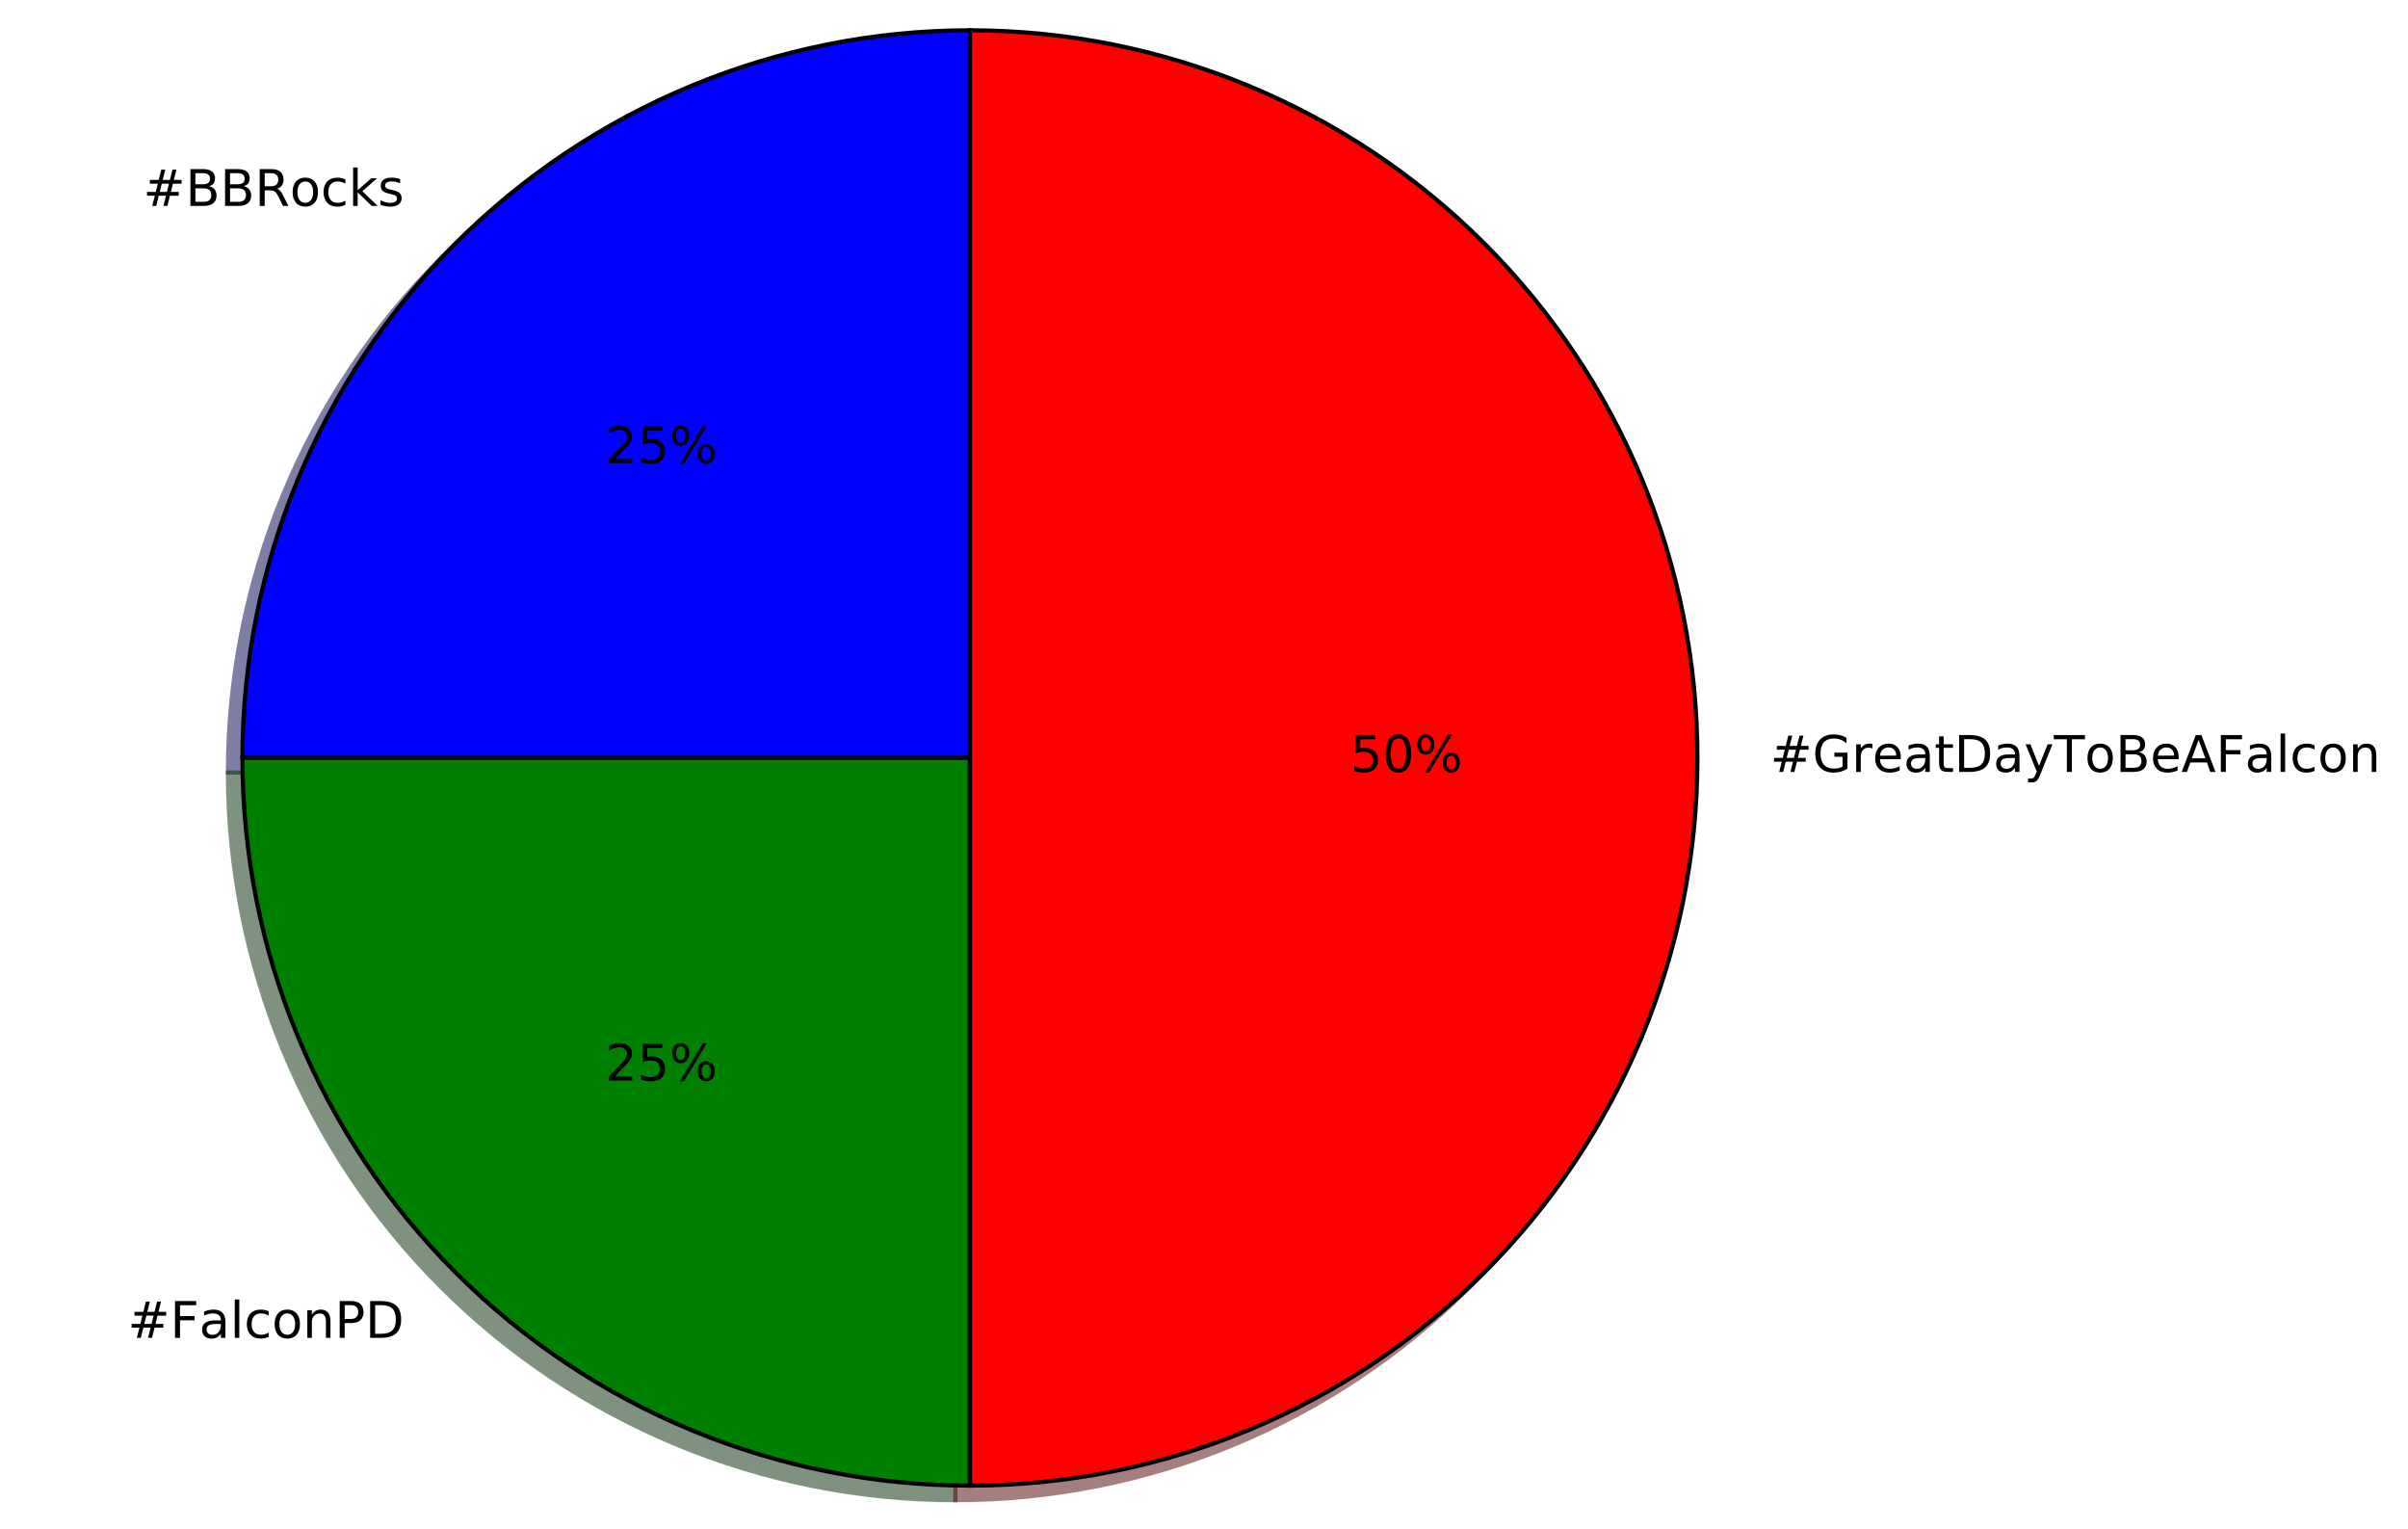
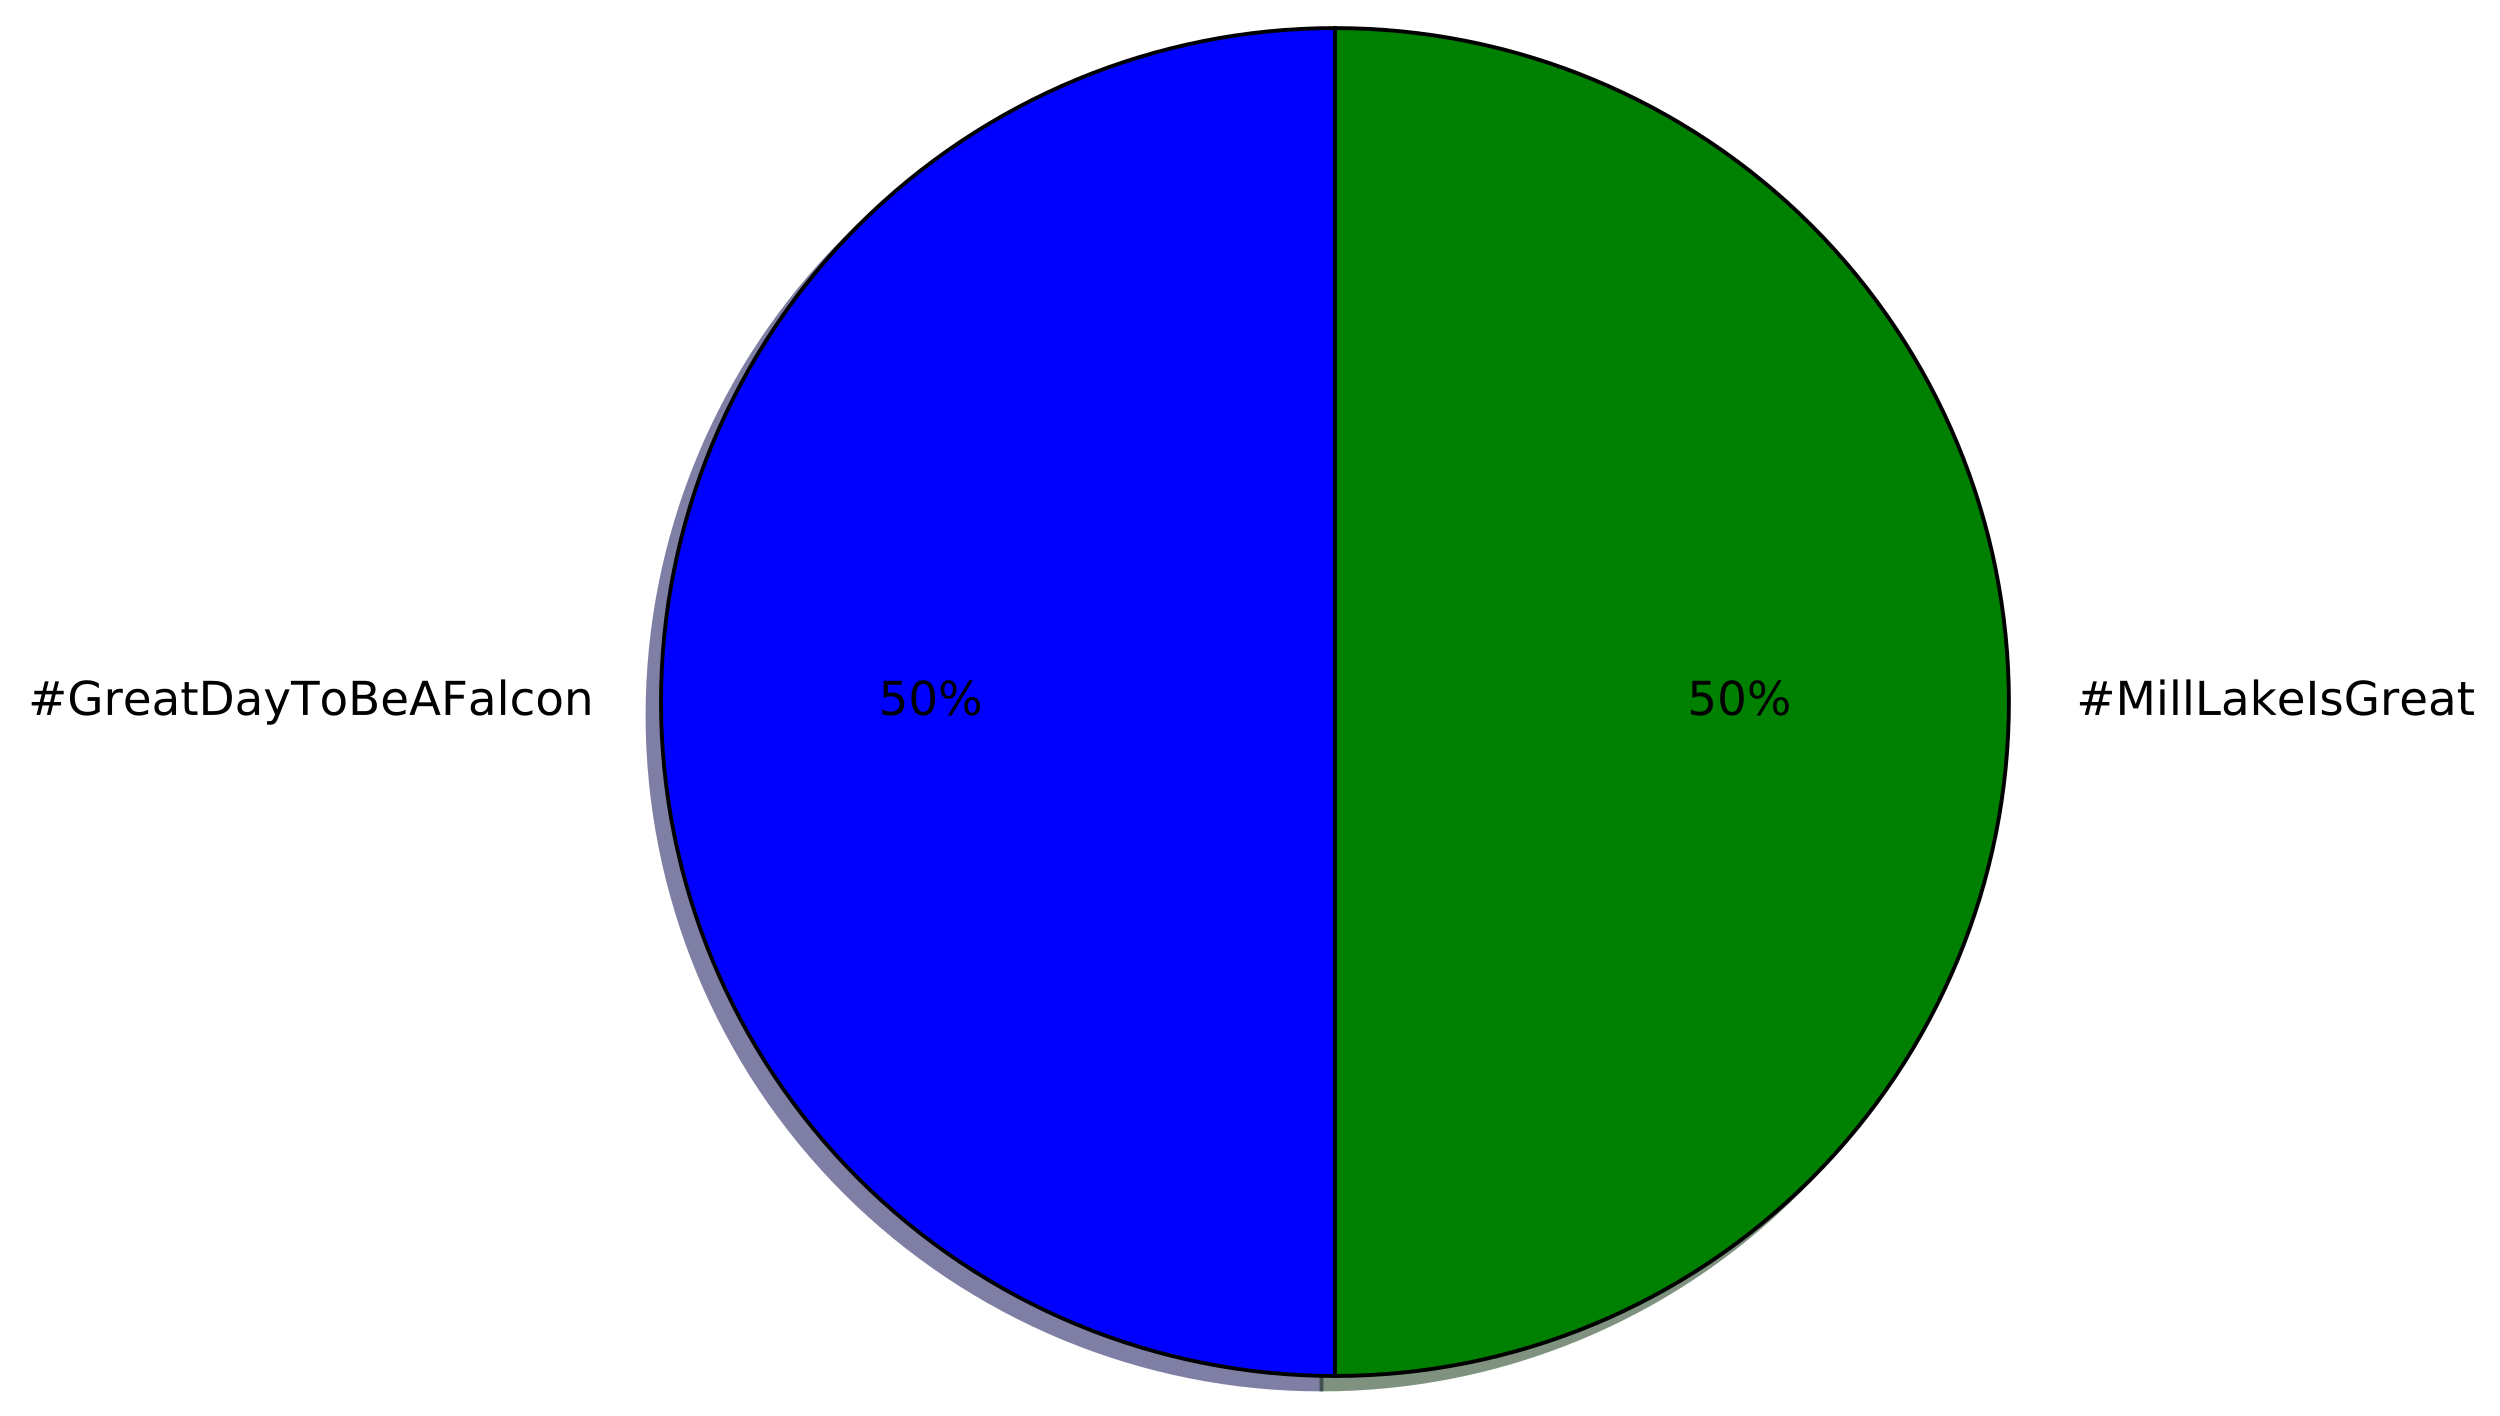
- <svg xmlns="http://www.w3.org/2000/svg" xmlns:xlink="http://www.w3.org/1999/xlink" height="363pt" version="1.1" viewBox="0 0 572 363" width="572pt">
+ <svg xmlns="http://www.w3.org/2000/svg" xmlns:xlink="http://www.w3.org/1999/xlink" height="363pt" version="1.1" viewBox="0 0 641 363" width="641pt">
  <defs>
    <style type="text/css">
*{stroke-linecap:butt;stroke-linejoin:round;stroke-miterlimit:100000;}
  </style>
  </defs>
  <g id="figure_1">
    <g id="patch_1">
-       <path d="M 0 363.456  L 572.685 363.456  L 572.685 0  L 0 0  z " style="fill:#ffffff;" />
+       <path d="M 0 363.456  L 641.803 363.456  L 641.803 0  L 0 0  z " style="fill:#ffffff;" />
    </g>
    <g id="axes_1">
      <g id="patch_2">
-         <path d="M 226.944 10.656  C 181.132 10.656 137.15 28.874 104.756 61.268  C 72.362 93.662 54.144 137.644 54.144 183.456  L 226.944 183.456  L 226.944 10.656  z " style="fill:#00004c;opacity:0.5;stroke:#00004c;stroke-linejoin:miter;" />
+         <path d="M 338.829 10.656  C 293.017 10.656 249.035 28.874 216.641 61.268  C 184.247 93.662 166.029 137.644 166.029 183.456  C 166.029 229.268 184.247 273.25 216.641 305.644  C 249.035 338.038 293.017 356.256 338.829 356.256  L 338.829 183.456  L 338.829 10.656  z " style="fill:#00004c;opacity:0.5;stroke:#00004c;stroke-linejoin:miter;" />
      </g>
      <g id="patch_3">
-         <path d="M 54.144 183.456  C 54.144 229.268 72.362 273.25 104.756 305.644  C 137.15 338.038 181.132 356.256 226.944 356.256  L 226.944 183.456  L 54.144 183.456  z " style="fill:#002600;opacity:0.5;stroke:#002600;stroke-linejoin:miter;" />
+         <path d="M 338.829 356.256  C 384.641 356.256 428.623 338.038 461.017 305.644  C 493.411 273.25 511.629 229.268 511.629 183.456  C 511.629 137.644 493.411 93.662 461.017 61.268  C 428.623 28.874 384.641 10.656 338.829 10.656  L 338.829 183.456  L 338.829 356.256  z " style="fill:#002600;opacity:0.5;stroke:#002600;stroke-linejoin:miter;" />
      </g>
      <g id="patch_4">
-         <path d="M 226.944 356.256  C 272.756 356.256 316.738 338.038 349.132 305.644  C 381.526 273.25 399.744 229.268 399.744 183.456  C 399.744 137.644 381.526 93.662 349.132 61.268  C 316.738 28.874 272.756 10.656 226.944 10.656  L 226.944 183.456  L 226.944 356.256  z " style="fill:#4c0000;opacity:0.5;stroke:#4c0000;stroke-linejoin:miter;" />
+         <path d="M 342.285 7.2  C 296.473 7.2 252.491 25.418 220.097 57.812  C 187.703 90.206 169.485 134.188 169.485 180  C 169.485 225.812 187.703 269.794 220.097 302.188  C 252.491 334.582 296.473 352.8 342.285 352.8  L 342.285 180  L 342.285 7.2  z " style="fill:#0000ff;stroke:#000000;stroke-linejoin:miter;" />
      </g>
      <g id="patch_5">
-         <path d="M 230.4 7.2  C 184.588 7.2 140.606 25.418 108.212 57.812  C 75.818 90.206 57.6 134.188 57.6 180  L 230.4 180  L 230.4 7.2  z " style="fill:#0000ff;stroke:#000000;stroke-linejoin:miter;" />
-       </g>
-       <g id="patch_6">
-         <path d="M 57.6 180  C 57.6 225.812 75.818 269.794 108.212 302.188  C 140.606 334.582 184.588 352.8 230.4 352.8  L 230.4 180  L 57.6 180  z " style="fill:#008000;stroke:#000000;stroke-linejoin:miter;" />
-       </g>
-       <g id="patch_7">
-         <path d="M 230.4 352.8  C 276.212 352.8 320.194 334.582 352.588 302.188  C 384.982 269.794 403.2 225.812 403.2 180  C 403.2 134.188 384.982 90.206 352.588 57.812  C 320.194 25.418 276.212 7.2 230.4 7.2  L 230.4 180  L 230.4 352.8  z " style="fill:#ff0000;stroke:#000000;stroke-linejoin:miter;" />
+         <path d="M 342.285 352.8  C 388.097 352.8 432.079 334.582 464.473 302.188  C 496.867 269.794 515.085 225.812 515.085 180  C 515.085 134.188 496.867 90.206 464.473 57.812  C 432.079 25.418 388.097 7.2 342.285 7.2  L 342.285 180  L 342.285 352.8  z " style="fill:#008000;stroke:#000000;stroke-linejoin:miter;" />
      </g>
      <g id="matplotlib.axis_1" />
      <g id="matplotlib.axis_2" />
      <g id="text_1">
        <defs>
          <path d="M 48.781 52.594  L 48.781 44.188  Q 44.969 46.297 41.141 47.344  Q 37.312 48.391 33.406 48.391  Q 24.656 48.391 19.812 42.844  Q 14.984 37.312 14.984 27.297  Q 14.984 17.281 19.812 11.734  Q 24.656 6.203 33.406 6.203  Q 37.312 6.203 41.141 7.25  Q 44.969 8.297 48.781 10.406  L 48.781 2.094  Q 45.016 0.344 40.984 -0.531  Q 36.969 -1.422 32.422 -1.422  Q 20.062 -1.422 12.781 6.344  Q 5.516 14.109 5.516 27.297  Q 5.516 40.672 12.859 48.328  Q 20.219 56 33.016 56  Q 37.156 56 41.109 55.141  Q 45.062 54.297 48.781 52.594  " id="BitstreamVeraSans-Roman-63" />
-           <path d="M 9.078 75.984  L 18.109 75.984  L 18.109 31.109  L 44.922 54.688  L 56.391 54.688  L 27.391 29.109  L 57.625 0  L 45.906 0  L 18.109 26.703  L 18.109 0  L 9.078 0  z " id="BitstreamVeraSans-Roman-6b" />
-           <path d="M 44.391 34.188  Q 47.562 33.109 50.562 29.594  Q 53.562 26.078 56.594 19.922  L 66.609 0  L 56 0  L 46.688 18.703  Q 43.062 26.031 39.672 28.422  Q 36.281 30.812 30.422 30.812  L 19.672 30.812  L 19.672 0  L 9.812 0  L 9.812 72.906  L 32.078 72.906  Q 44.578 72.906 50.734 67.672  Q 56.891 62.453 56.891 51.906  Q 56.891 45.016 53.688 40.469  Q 50.484 35.938 44.391 34.188  M 19.672 64.797  L 19.672 38.922  L 32.078 38.922  Q 39.203 38.922 42.844 42.219  Q 46.484 45.516 46.484 51.906  Q 46.484 58.297 42.844 61.547  Q 39.203 64.797 32.078 64.797  z " id="BitstreamVeraSans-Roman-52" />
+           <path d="M 59.516 10.406  L 59.516 29.984  L 43.406 29.984  L 43.406 38.094  L 69.281 38.094  L 69.281 6.781  Q 63.578 2.734 56.688 0.656  Q 49.812 -1.422 42 -1.422  Q 24.906 -1.422 15.25 8.562  Q 5.609 18.562 5.609 36.375  Q 5.609 54.25 15.25 64.234  Q 24.906 74.219 42 74.219  Q 49.125 74.219 55.547 72.453  Q 61.969 70.703 67.391 67.281  L 67.391 56.781  Q 61.922 61.422 55.766 63.766  Q 49.609 66.109 42.828 66.109  Q 29.438 66.109 22.719 58.641  Q 16.016 51.172 16.016 36.375  Q 16.016 21.625 22.719 14.156  Q 29.438 6.688 42.828 6.688  Q 48.047 6.688 52.141 7.594  Q 56.25 8.5 59.516 10.406  " id="BitstreamVeraSans-Roman-47" />
+           <path d="M 9.422 75.984  L 18.406 75.984  L 18.406 0  L 9.422 0  z " id="BitstreamVeraSans-Roman-6c" />
+           <path d="M 19.672 64.797  L 19.672 8.109  L 31.594 8.109  Q 46.688 8.109 53.688 14.938  Q 60.688 21.781 60.688 36.531  Q 60.688 51.172 53.688 57.984  Q 46.688 64.797 31.594 64.797  z M 9.812 72.906  L 30.078 72.906  Q 51.266 72.906 61.172 64.094  Q 71.094 55.281 71.094 36.531  Q 71.094 17.672 61.125 8.828  Q 51.172 0 30.078 0  L 9.812 0  z " id="BitstreamVeraSans-Roman-44" />
+           <path d="M -0.297 72.906  L 61.375 72.906  L 61.375 64.594  L 35.5 64.594  L 35.5 0  L 25.594 0  L 25.594 64.594  L -0.297 64.594  z " id="BitstreamVeraSans-Roman-54" />
+           <path d="M 54.891 33.016  L 54.891 0  L 45.906 0  L 45.906 32.719  Q 45.906 40.484 42.875 44.328  Q 39.844 48.188 33.797 48.188  Q 26.516 48.188 22.312 43.547  Q 18.109 38.922 18.109 30.906  L 18.109 0  L 9.078 0  L 9.078 54.688  L 18.109 54.688  L 18.109 46.188  Q 21.344 51.125 25.703 53.562  Q 30.078 56 35.797 56  Q 45.219 56 50.047 50.172  Q 54.891 44.344 54.891 33.016  " id="BitstreamVeraSans-Roman-6e" />
          <path d="M 19.672 34.812  L 19.672 8.109  L 35.5 8.109  Q 43.453 8.109 47.281 11.406  Q 51.125 14.703 51.125 21.484  Q 51.125 28.328 47.281 31.562  Q 43.453 34.812 35.5 34.812  z M 19.672 64.797  L 19.672 42.828  L 34.281 42.828  Q 41.5 42.828 45.031 45.531  Q 48.578 48.25 48.578 53.812  Q 48.578 59.328 45.031 62.062  Q 41.5 64.797 34.281 64.797  z M 9.812 72.906  L 35.016 72.906  Q 46.297 72.906 52.391 68.219  Q 58.5 63.531 58.5 54.891  Q 58.5 48.188 55.375 44.234  Q 52.25 40.281 46.188 39.312  Q 53.469 37.75 57.5 32.781  Q 61.531 27.828 61.531 20.406  Q 61.531 10.641 54.891 5.312  Q 48.25 0 35.984 0  L 9.812 0  z " id="BitstreamVeraSans-Roman-42" />
+           <path d="M 9.812 72.906  L 51.703 72.906  L 51.703 64.594  L 19.672 64.594  L 19.672 43.109  L 48.578 43.109  L 48.578 34.812  L 19.672 34.812  L 19.672 0  L 9.812 0  z " id="BitstreamVeraSans-Roman-46" />
          <path d="M 30.609 48.391  Q 23.391 48.391 19.188 42.75  Q 14.984 37.109 14.984 27.297  Q 14.984 17.484 19.156 11.844  Q 23.344 6.203 30.609 6.203  Q 37.797 6.203 41.984 11.859  Q 46.188 17.531 46.188 27.297  Q 46.188 37.016 41.984 42.703  Q 37.797 48.391 30.609 48.391  M 30.609 56  Q 42.328 56 49.016 48.375  Q 55.719 40.766 55.719 27.297  Q 55.719 13.875 49.016 6.219  Q 42.328 -1.422 30.609 -1.422  Q 18.844 -1.422 12.172 6.219  Q 5.516 13.875 5.516 27.297  Q 5.516 40.766 12.172 48.375  Q 18.844 56 30.609 56  " id="BitstreamVeraSans-Roman-6f" />
          <path d="M 51.125 44  L 36.922 44  L 32.812 27.688  L 47.125 27.688  z M 43.797 71.781  L 38.719 51.516  L 52.984 51.516  L 58.109 71.781  L 65.922 71.781  L 60.891 51.516  L 76.125 51.516  L 76.125 44  L 58.984 44  L 54.984 27.688  L 70.516 27.688  L 70.516 20.219  L 53.078 20.219  L 48 0  L 40.188 0  L 45.219 20.219  L 30.906 20.219  L 25.875 0  L 18.016 0  L 23.094 20.219  L 7.719 20.219  L 7.719 27.688  L 24.906 27.688  L 29 44  L 13.281 44  L 13.281 51.516  L 30.906 51.516  L 35.891 71.781  z " id="BitstreamVeraSans-Roman-23" />
-           <path d="M 44.281 53.078  L 44.281 44.578  Q 40.484 46.531 36.375 47.5  Q 32.281 48.484 27.875 48.484  Q 21.188 48.484 17.844 46.438  Q 14.5 44.391 14.5 40.281  Q 14.5 37.156 16.891 35.375  Q 19.281 33.594 26.516 31.984  L 29.594 31.297  Q 39.156 29.25 43.188 25.516  Q 47.219 21.781 47.219 15.094  Q 47.219 7.469 41.188 3.016  Q 35.156 -1.422 24.609 -1.422  Q 20.219 -1.422 15.453 -0.562  Q 10.688 0.297 5.422 2  L 5.422 11.281  Q 10.406 8.688 15.234 7.391  Q 20.062 6.109 24.812 6.109  Q 31.156 6.109 34.562 8.281  Q 37.984 10.453 37.984 14.406  Q 37.984 18.062 35.516 20.016  Q 33.062 21.969 24.703 23.781  L 21.578 24.516  Q 13.234 26.266 9.516 29.906  Q 5.812 33.547 5.812 39.891  Q 5.812 47.609 11.281 51.797  Q 16.75 56 26.812 56  Q 31.781 56 36.172 55.266  Q 40.578 54.547 44.281 53.078  " id="BitstreamVeraSans-Roman-73" />
-         </defs>
-         <g transform="translate(34.00002 48.90439)scale(0.12 -0.12)">
-           <use xlink:href="#BitstreamVeraSans-Roman-23" />
-           <use x="83.789" xlink:href="#BitstreamVeraSans-Roman-42" />
-           <use x="152.393" xlink:href="#BitstreamVeraSans-Roman-42" />
-           <use x="220.996" xlink:href="#BitstreamVeraSans-Roman-52" />
-           <use x="290.416" xlink:href="#BitstreamVeraSans-Roman-6f" />
-           <use x="351.598" xlink:href="#BitstreamVeraSans-Roman-63" />
-           <use x="406.578" xlink:href="#BitstreamVeraSans-Roman-6b" />
-           <use x="464.488" xlink:href="#BitstreamVeraSans-Roman-73" />
-         </g>
-       </g>
-       <g id="text_2">
-         <defs>
-           <path d="M 19.188 8.297  L 53.609 8.297  L 53.609 0  L 7.328 0  L 7.328 8.297  Q 12.938 14.109 22.625 23.891  Q 32.328 33.688 34.812 36.531  Q 39.547 41.844 41.422 45.531  Q 43.312 49.219 43.312 52.781  Q 43.312 58.594 39.234 62.25  Q 35.156 65.922 28.609 65.922  Q 23.969 65.922 18.812 64.312  Q 13.672 62.703 7.812 59.422  L 7.812 69.391  Q 13.766 71.781 18.938 73  Q 24.125 74.219 28.422 74.219  Q 39.75 74.219 46.484 68.547  Q 53.219 62.891 53.219 53.422  Q 53.219 48.922 51.531 44.891  Q 49.859 40.875 45.406 35.406  Q 44.188 33.984 37.641 27.219  Q 31.109 20.453 19.188 8.297  " id="BitstreamVeraSans-Roman-32" />
-           <path d="M 72.703 32.078  Q 68.453 32.078 66.031 28.469  Q 63.625 24.859 63.625 18.406  Q 63.625 12.062 66.031 8.422  Q 68.453 4.781 72.703 4.781  Q 76.859 4.781 79.266 8.422  Q 81.688 12.062 81.688 18.406  Q 81.688 24.812 79.266 28.438  Q 76.859 32.078 72.703 32.078  M 72.703 38.281  Q 80.422 38.281 84.953 32.906  Q 89.5 27.547 89.5 18.406  Q 89.5 9.281 84.938 3.922  Q 80.375 -1.422 72.703 -1.422  Q 64.891 -1.422 60.344 3.922  Q 55.812 9.281 55.812 18.406  Q 55.812 27.594 60.375 32.938  Q 64.938 38.281 72.703 38.281  M 22.312 68.016  Q 18.109 68.016 15.688 64.375  Q 13.281 60.75 13.281 54.391  Q 13.281 47.953 15.672 44.328  Q 18.062 40.719 22.312 40.719  Q 26.562 40.719 28.969 44.328  Q 31.391 47.953 31.391 54.391  Q 31.391 60.688 28.953 64.344  Q 26.516 68.016 22.312 68.016  M 66.406 74.219  L 74.219 74.219  L 28.609 -1.422  L 20.797 -1.422  z M 22.312 74.219  Q 30.031 74.219 34.609 68.875  Q 39.203 63.531 39.203 54.391  Q 39.203 45.172 34.641 39.844  Q 30.078 34.516 22.312 34.516  Q 14.547 34.516 10.031 39.859  Q 5.516 45.219 5.516 54.391  Q 5.516 63.484 10.047 68.844  Q 14.594 74.219 22.312 74.219  " id="BitstreamVeraSans-Roman-25" />
-           <path d="M 10.797 72.906  L 49.516 72.906  L 49.516 64.594  L 19.828 64.594  L 19.828 46.734  Q 21.969 47.469 24.109 47.828  Q 26.266 48.188 28.422 48.188  Q 40.625 48.188 47.75 41.5  Q 54.891 34.812 54.891 23.391  Q 54.891 11.625 47.562 5.094  Q 40.234 -1.422 26.906 -1.422  Q 22.312 -1.422 17.547 -0.641  Q 12.797 0.141 7.719 1.703  L 7.719 11.625  Q 12.109 9.234 16.797 8.062  Q 21.484 6.891 26.703 6.891  Q 35.156 6.891 40.078 11.328  Q 45.016 15.766 45.016 23.391  Q 45.016 31 40.078 35.438  Q 35.156 39.891 26.703 39.891  Q 22.75 39.891 18.812 39.016  Q 14.891 38.141 10.797 36.281  z " id="BitstreamVeraSans-Roman-35" />
-         </defs>
-         <g transform="translate(143.7512 109.9984)scale(0.12 -0.12)">
-           <use xlink:href="#BitstreamVeraSans-Roman-32" />
-           <use x="63.623" xlink:href="#BitstreamVeraSans-Roman-35" />
-           <use x="127.246" xlink:href="#BitstreamVeraSans-Roman-25" />
-         </g>
-       </g>
-       <g id="text_3">
-         <defs>
-           <path d="M 19.672 64.797  L 19.672 8.109  L 31.594 8.109  Q 46.688 8.109 53.688 14.938  Q 60.688 21.781 60.688 36.531  Q 60.688 51.172 53.688 57.984  Q 46.688 64.797 31.594 64.797  z M 9.812 72.906  L 30.078 72.906  Q 51.266 72.906 61.172 64.094  Q 71.094 55.281 71.094 36.531  Q 71.094 17.672 61.125 8.828  Q 51.172 0 30.078 0  L 9.812 0  z " id="BitstreamVeraSans-Roman-44" />
-           <path d="M 54.891 33.016  L 54.891 0  L 45.906 0  L 45.906 32.719  Q 45.906 40.484 42.875 44.328  Q 39.844 48.188 33.797 48.188  Q 26.516 48.188 22.312 43.547  Q 18.109 38.922 18.109 30.906  L 18.109 0  L 9.078 0  L 9.078 54.688  L 18.109 54.688  L 18.109 46.188  Q 21.344 51.125 25.703 53.562  Q 30.078 56 35.797 56  Q 45.219 56 50.047 50.172  Q 54.891 44.344 54.891 33.016  " id="BitstreamVeraSans-Roman-6e" />
-           <path d="M 19.672 64.797  L 19.672 37.406  L 32.078 37.406  Q 38.969 37.406 42.719 40.969  Q 46.484 44.531 46.484 51.125  Q 46.484 57.672 42.719 61.234  Q 38.969 64.797 32.078 64.797  z M 9.812 72.906  L 32.078 72.906  Q 44.344 72.906 50.609 67.359  Q 56.891 61.812 56.891 51.125  Q 56.891 40.328 50.609 34.812  Q 44.344 29.297 32.078 29.297  L 19.672 29.297  L 19.672 0  L 9.812 0  z " id="BitstreamVeraSans-Roman-50" />
-           <path d="M 9.812 72.906  L 51.703 72.906  L 51.703 64.594  L 19.672 64.594  L 19.672 43.109  L 48.578 43.109  L 48.578 34.812  L 19.672 34.812  L 19.672 0  L 9.812 0  z " id="BitstreamVeraSans-Roman-46" />
-           <path d="M 34.281 27.484  Q 23.391 27.484 19.188 25  Q 14.984 22.516 14.984 16.5  Q 14.984 11.719 18.141 8.906  Q 21.297 6.109 26.703 6.109  Q 34.188 6.109 38.703 11.406  Q 43.219 16.703 43.219 25.484  L 43.219 27.484  z M 52.203 31.203  L 52.203 0  L 43.219 0  L 43.219 8.297  Q 40.141 3.328 35.547 0.953  Q 30.953 -1.422 24.312 -1.422  Q 15.922 -1.422 10.953 3.297  Q 6 8.016 6 15.922  Q 6 25.141 12.172 29.828  Q 18.359 34.516 30.609 34.516  L 43.219 34.516  L 43.219 35.406  Q 43.219 41.609 39.141 45  Q 35.062 48.391 27.688 48.391  Q 23 48.391 18.547 47.266  Q 14.109 46.141 10.016 43.891  L 10.016 52.203  Q 14.938 54.109 19.578 55.047  Q 24.219 56 28.609 56  Q 40.484 56 46.344 49.844  Q 52.203 43.703 52.203 31.203  " id="BitstreamVeraSans-Roman-61" />
-           <path d="M 9.422 75.984  L 18.406 75.984  L 18.406 0  L 9.422 0  z " id="BitstreamVeraSans-Roman-6c" />
-         </defs>
-         <g transform="translate(30.34377 317.7181)scale(0.12 -0.12)">
-           <use xlink:href="#BitstreamVeraSans-Roman-23" />
-           <use x="83.789" xlink:href="#BitstreamVeraSans-Roman-46" />
-           <use x="141.168" xlink:href="#BitstreamVeraSans-Roman-61" />
-           <use x="202.447" xlink:href="#BitstreamVeraSans-Roman-6c" />
-           <use x="230.23" xlink:href="#BitstreamVeraSans-Roman-63" />
-           <use x="285.211" xlink:href="#BitstreamVeraSans-Roman-6f" />
-           <use x="346.393" xlink:href="#BitstreamVeraSans-Roman-6e" />
-           <use x="409.771" xlink:href="#BitstreamVeraSans-Roman-50" />
-           <use x="470.074" xlink:href="#BitstreamVeraSans-Roman-44" />
-         </g>
-       </g>
-       <g id="text_4">
-         <g transform="translate(143.7512 256.6241)scale(0.12 -0.12)">
-           <use xlink:href="#BitstreamVeraSans-Roman-32" />
-           <use x="63.623" xlink:href="#BitstreamVeraSans-Roman-35" />
-           <use x="127.246" xlink:href="#BitstreamVeraSans-Roman-25" />
-         </g>
-       </g>
-       <g id="text_5">
-         <defs>
-           <path d="M 41.109 46.297  Q 39.594 47.172 37.812 47.578  Q 36.031 48 33.891 48  Q 26.266 48 22.188 43.047  Q 18.109 38.094 18.109 28.812  L 18.109 0  L 9.078 0  L 9.078 54.688  L 18.109 54.688  L 18.109 46.188  Q 20.953 51.172 25.484 53.578  Q 30.031 56 36.531 56  Q 37.453 56 38.578 55.875  Q 39.703 55.766 41.062 55.516  z " id="BitstreamVeraSans-Roman-72" />
-           <path d="M 56.203 29.594  L 56.203 25.203  L 14.891 25.203  Q 15.484 15.922 20.484 11.062  Q 25.484 6.203 34.422 6.203  Q 39.594 6.203 44.453 7.469  Q 49.312 8.734 54.109 11.281  L 54.109 2.781  Q 49.266 0.734 44.188 -0.344  Q 39.109 -1.422 33.891 -1.422  Q 20.797 -1.422 13.156 6.188  Q 5.516 13.812 5.516 26.812  Q 5.516 40.234 12.766 48.109  Q 20.016 56 32.328 56  Q 43.359 56 49.781 48.891  Q 56.203 41.797 56.203 29.594  M 47.219 32.234  Q 47.125 39.594 43.094 43.984  Q 39.062 48.391 32.422 48.391  Q 24.906 48.391 20.391 44.141  Q 15.875 39.891 15.188 32.172  z " id="BitstreamVeraSans-Roman-65" />
-           <path d="M -0.297 72.906  L 61.375 72.906  L 61.375 64.594  L 35.5 64.594  L 35.5 0  L 25.594 0  L 25.594 64.594  L -0.297 64.594  z " id="BitstreamVeraSans-Roman-54" />
          <path d="M 18.312 70.219  L 18.312 54.688  L 36.812 54.688  L 36.812 47.703  L 18.312 47.703  L 18.312 18.016  Q 18.312 11.328 20.141 9.422  Q 21.969 7.516 27.594 7.516  L 36.812 7.516  L 36.812 0  L 27.594 0  Q 17.188 0 13.234 3.875  Q 9.281 7.766 9.281 18.016  L 9.281 47.703  L 2.688 47.703  L 2.688 54.688  L 9.281 54.688  L 9.281 70.219  z " id="BitstreamVeraSans-Roman-74" />
          <path d="M 34.188 63.188  L 20.797 26.906  L 47.609 26.906  z M 28.609 72.906  L 39.797 72.906  L 67.578 0  L 57.328 0  L 50.688 18.703  L 17.828 18.703  L 11.188 0  L 0.781 0  z " id="BitstreamVeraSans-Roman-41" />
+           <path d="M 56.203 29.594  L 56.203 25.203  L 14.891 25.203  Q 15.484 15.922 20.484 11.062  Q 25.484 6.203 34.422 6.203  Q 39.594 6.203 44.453 7.469  Q 49.312 8.734 54.109 11.281  L 54.109 2.781  Q 49.266 0.734 44.188 -0.344  Q 39.109 -1.422 33.891 -1.422  Q 20.797 -1.422 13.156 6.188  Q 5.516 13.812 5.516 26.812  Q 5.516 40.234 12.766 48.109  Q 20.016 56 32.328 56  Q 43.359 56 49.781 48.891  Q 56.203 41.797 56.203 29.594  M 47.219 32.234  Q 47.125 39.594 43.094 43.984  Q 39.062 48.391 32.422 48.391  Q 24.906 48.391 20.391 44.141  Q 15.875 39.891 15.188 32.172  z " id="BitstreamVeraSans-Roman-65" />
          <path d="M 32.172 -5.078  Q 28.375 -14.844 24.75 -17.812  Q 21.141 -20.797 15.094 -20.797  L 7.906 -20.797  L 7.906 -13.281  L 13.188 -13.281  Q 16.891 -13.281 18.938 -11.516  Q 21 -9.766 23.484 -3.219  L 25.094 0.875  L 2.984 54.688  L 12.5 54.688  L 29.594 11.922  L 46.688 54.688  L 56.203 54.688  z " id="BitstreamVeraSans-Roman-79" />
-           <path d="M 59.516 10.406  L 59.516 29.984  L 43.406 29.984  L 43.406 38.094  L 69.281 38.094  L 69.281 6.781  Q 63.578 2.734 56.688 0.656  Q 49.812 -1.422 42 -1.422  Q 24.906 -1.422 15.25 8.562  Q 5.609 18.562 5.609 36.375  Q 5.609 54.25 15.25 64.234  Q 24.906 74.219 42 74.219  Q 49.125 74.219 55.547 72.453  Q 61.969 70.703 67.391 67.281  L 67.391 56.781  Q 61.922 61.422 55.766 63.766  Q 49.609 66.109 42.828 66.109  Q 29.438 66.109 22.719 58.641  Q 16.016 51.172 16.016 36.375  Q 16.016 21.625 22.719 14.156  Q 29.438 6.688 42.828 6.688  Q 48.047 6.688 52.141 7.594  Q 56.25 8.5 59.516 10.406  " id="BitstreamVeraSans-Roman-47" />
+           <path d="M 41.109 46.297  Q 39.594 47.172 37.812 47.578  Q 36.031 48 33.891 48  Q 26.266 48 22.188 43.047  Q 18.109 38.094 18.109 28.812  L 18.109 0  L 9.078 0  L 9.078 54.688  L 18.109 54.688  L 18.109 46.188  Q 20.953 51.172 25.484 53.578  Q 30.031 56 36.531 56  Q 37.453 56 38.578 55.875  Q 39.703 55.766 41.062 55.516  z " id="BitstreamVeraSans-Roman-72" />
+           <path d="M 34.281 27.484  Q 23.391 27.484 19.188 25  Q 14.984 22.516 14.984 16.5  Q 14.984 11.719 18.141 8.906  Q 21.297 6.109 26.703 6.109  Q 34.188 6.109 38.703 11.406  Q 43.219 16.703 43.219 25.484  L 43.219 27.484  z M 52.203 31.203  L 52.203 0  L 43.219 0  L 43.219 8.297  Q 40.141 3.328 35.547 0.953  Q 30.953 -1.422 24.312 -1.422  Q 15.922 -1.422 10.953 3.297  Q 6 8.016 6 15.922  Q 6 25.141 12.172 29.828  Q 18.359 34.516 30.609 34.516  L 43.219 34.516  L 43.219 35.406  Q 43.219 41.609 39.141 45  Q 35.062 48.391 27.688 48.391  Q 23 48.391 18.547 47.266  Q 14.109 46.141 10.016 43.891  L 10.016 52.203  Q 14.938 54.109 19.578 55.047  Q 24.219 56 28.609 56  Q 40.484 56 46.344 49.844  Q 52.203 43.703 52.203 31.203  " id="BitstreamVeraSans-Roman-61" />
        </defs>
-         <g transform="translate(420.48 183.3113)scale(0.12 -0.12)">
+         <g transform="translate(7.2 183.3113)scale(0.12 -0.12)">
          <use xlink:href="#BitstreamVeraSans-Roman-23" />
          <use x="83.789" xlink:href="#BitstreamVeraSans-Roman-47" />
          <use x="161.279" xlink:href="#BitstreamVeraSans-Roman-72" />
          <use x="202.361" xlink:href="#BitstreamVeraSans-Roman-65" />
          <use x="263.885" xlink:href="#BitstreamVeraSans-Roman-61" />
          <use x="325.164" xlink:href="#BitstreamVeraSans-Roman-74" />
          <use x="364.373" xlink:href="#BitstreamVeraSans-Roman-44" />
          <use x="441.375" xlink:href="#BitstreamVeraSans-Roman-61" />
          <use x="502.654" xlink:href="#BitstreamVeraSans-Roman-79" />
          <use x="561.834" xlink:href="#BitstreamVeraSans-Roman-54" />
          <use x="622.652" xlink:href="#BitstreamVeraSans-Roman-6f" />
          <use x="683.834" xlink:href="#BitstreamVeraSans-Roman-42" />
          <use x="752.438" xlink:href="#BitstreamVeraSans-Roman-65" />
          <use x="813.961" xlink:href="#BitstreamVeraSans-Roman-41" />
          <use x="882.369" xlink:href="#BitstreamVeraSans-Roman-46" />
          <use x="939.748" xlink:href="#BitstreamVeraSans-Roman-61" />
          <use x="1001.027" xlink:href="#BitstreamVeraSans-Roman-6c" />
          <use x="1028.811" xlink:href="#BitstreamVeraSans-Roman-63" />
          <use x="1083.791" xlink:href="#BitstreamVeraSans-Roman-6f" />
          <use x="1144.973" xlink:href="#BitstreamVeraSans-Roman-6e" />
        </g>
      </g>
-       <g id="text_6">
+       <g id="text_2">
        <defs>
+           <path d="M 72.703 32.078  Q 68.453 32.078 66.031 28.469  Q 63.625 24.859 63.625 18.406  Q 63.625 12.062 66.031 8.422  Q 68.453 4.781 72.703 4.781  Q 76.859 4.781 79.266 8.422  Q 81.688 12.062 81.688 18.406  Q 81.688 24.812 79.266 28.438  Q 76.859 32.078 72.703 32.078  M 72.703 38.281  Q 80.422 38.281 84.953 32.906  Q 89.5 27.547 89.5 18.406  Q 89.5 9.281 84.938 3.922  Q 80.375 -1.422 72.703 -1.422  Q 64.891 -1.422 60.344 3.922  Q 55.812 9.281 55.812 18.406  Q 55.812 27.594 60.375 32.938  Q 64.938 38.281 72.703 38.281  M 22.312 68.016  Q 18.109 68.016 15.688 64.375  Q 13.281 60.75 13.281 54.391  Q 13.281 47.953 15.672 44.328  Q 18.062 40.719 22.312 40.719  Q 26.562 40.719 28.969 44.328  Q 31.391 47.953 31.391 54.391  Q 31.391 60.688 28.953 64.344  Q 26.516 68.016 22.312 68.016  M 66.406 74.219  L 74.219 74.219  L 28.609 -1.422  L 20.797 -1.422  z M 22.312 74.219  Q 30.031 74.219 34.609 68.875  Q 39.203 63.531 39.203 54.391  Q 39.203 45.172 34.641 39.844  Q 30.078 34.516 22.312 34.516  Q 14.547 34.516 10.031 39.859  Q 5.516 45.219 5.516 54.391  Q 5.516 63.484 10.047 68.844  Q 14.594 74.219 22.312 74.219  " id="BitstreamVeraSans-Roman-25" />
+           <path d="M 10.797 72.906  L 49.516 72.906  L 49.516 64.594  L 19.828 64.594  L 19.828 46.734  Q 21.969 47.469 24.109 47.828  Q 26.266 48.188 28.422 48.188  Q 40.625 48.188 47.75 41.5  Q 54.891 34.812 54.891 23.391  Q 54.891 11.625 47.562 5.094  Q 40.234 -1.422 26.906 -1.422  Q 22.312 -1.422 17.547 -0.641  Q 12.797 0.141 7.719 1.703  L 7.719 11.625  Q 12.109 9.234 16.797 8.062  Q 21.484 6.891 26.703 6.891  Q 35.156 6.891 40.078 11.328  Q 45.016 15.766 45.016 23.391  Q 45.016 31 40.078 35.438  Q 35.156 39.891 26.703 39.891  Q 22.75 39.891 18.812 39.016  Q 14.891 38.141 10.797 36.281  z " id="BitstreamVeraSans-Roman-35" />
          <path d="M 31.781 66.406  Q 24.172 66.406 20.328 58.906  Q 16.5 51.422 16.5 36.375  Q 16.5 21.391 20.328 13.891  Q 24.172 6.391 31.781 6.391  Q 39.453 6.391 43.281 13.891  Q 47.125 21.391 47.125 36.375  Q 47.125 51.422 43.281 58.906  Q 39.453 66.406 31.781 66.406  M 31.781 74.219  Q 44.047 74.219 50.516 64.516  Q 56.984 54.828 56.984 36.375  Q 56.984 17.969 50.516 8.266  Q 44.047 -1.422 31.781 -1.422  Q 19.531 -1.422 13.062 8.266  Q 6.594 17.969 6.594 36.375  Q 6.594 54.828 13.062 64.516  Q 19.531 74.219 31.781 74.219  " id="BitstreamVeraSans-Roman-30" />
        </defs>
-         <g transform="translate(320.7441 183.3113)scale(0.12 -0.12)">
+         <g transform="translate(225.2691 183.3113)scale(0.12 -0.12)">
+           <use xlink:href="#BitstreamVeraSans-Roman-35" />
+           <use x="63.623" xlink:href="#BitstreamVeraSans-Roman-30" />
+           <use x="127.246" xlink:href="#BitstreamVeraSans-Roman-25" />
+         </g>
+       </g>
+       <g id="text_3">
+         <defs>
+           <path d="M 44.281 53.078  L 44.281 44.578  Q 40.484 46.531 36.375 47.5  Q 32.281 48.484 27.875 48.484  Q 21.188 48.484 17.844 46.438  Q 14.5 44.391 14.5 40.281  Q 14.5 37.156 16.891 35.375  Q 19.281 33.594 26.516 31.984  L 29.594 31.297  Q 39.156 29.25 43.188 25.516  Q 47.219 21.781 47.219 15.094  Q 47.219 7.469 41.188 3.016  Q 35.156 -1.422 24.609 -1.422  Q 20.219 -1.422 15.453 -0.562  Q 10.688 0.297 5.422 2  L 5.422 11.281  Q 10.406 8.688 15.234 7.391  Q 20.062 6.109 24.812 6.109  Q 31.156 6.109 34.562 8.281  Q 37.984 10.453 37.984 14.406  Q 37.984 18.062 35.516 20.016  Q 33.062 21.969 24.703 23.781  L 21.578 24.516  Q 13.234 26.266 9.516 29.906  Q 5.812 33.547 5.812 39.891  Q 5.812 47.609 11.281 51.797  Q 16.75 56 26.812 56  Q 31.781 56 36.172 55.266  Q 40.578 54.547 44.281 53.078  " id="BitstreamVeraSans-Roman-73" />
+           <path d="M 9.812 72.906  L 19.672 72.906  L 19.672 8.297  L 55.172 8.297  L 55.172 0  L 9.812 0  z " id="BitstreamVeraSans-Roman-4c" />
+           <path d="M 9.812 72.906  L 19.672 72.906  L 19.672 0  L 9.812 0  z " id="BitstreamVeraSans-Roman-49" />
+           <path d="M 9.422 54.688  L 18.406 54.688  L 18.406 0  L 9.422 0  z M 9.422 75.984  L 18.406 75.984  L 18.406 64.594  L 9.422 64.594  z " id="BitstreamVeraSans-Roman-69" />
+           <path d="M 9.078 75.984  L 18.109 75.984  L 18.109 31.109  L 44.922 54.688  L 56.391 54.688  L 27.391 29.109  L 57.625 0  L 45.906 0  L 18.109 26.703  L 18.109 0  L 9.078 0  z " id="BitstreamVeraSans-Roman-6b" />
+           <path d="M 9.812 72.906  L 24.516 72.906  L 43.109 23.297  L 61.812 72.906  L 76.516 72.906  L 76.516 0  L 66.891 0  L 66.891 64.016  L 48.094 14.016  L 38.188 14.016  L 19.391 64.016  L 19.391 0  L 9.812 0  z " id="BitstreamVeraSans-Roman-4d" />
+         </defs>
+         <g transform="translate(532.365 183.3113)scale(0.12 -0.12)">
+           <use xlink:href="#BitstreamVeraSans-Roman-23" />
+           <use x="83.789" xlink:href="#BitstreamVeraSans-Roman-4d" />
+           <use x="170.068" xlink:href="#BitstreamVeraSans-Roman-69" />
+           <use x="197.852" xlink:href="#BitstreamVeraSans-Roman-6c" />
+           <use x="225.635" xlink:href="#BitstreamVeraSans-Roman-6c" />
+           <use x="253.418" xlink:href="#BitstreamVeraSans-Roman-4c" />
+           <use x="309.131" xlink:href="#BitstreamVeraSans-Roman-61" />
+           <use x="370.41" xlink:href="#BitstreamVeraSans-Roman-6b" />
+           <use x="428.273" xlink:href="#BitstreamVeraSans-Roman-65" />
+           <use x="489.797" xlink:href="#BitstreamVeraSans-Roman-49" />
+           <use x="519.289" xlink:href="#BitstreamVeraSans-Roman-73" />
+           <use x="571.389" xlink:href="#BitstreamVeraSans-Roman-47" />
+           <use x="648.879" xlink:href="#BitstreamVeraSans-Roman-72" />
+           <use x="689.961" xlink:href="#BitstreamVeraSans-Roman-65" />
+           <use x="751.484" xlink:href="#BitstreamVeraSans-Roman-61" />
+           <use x="812.764" xlink:href="#BitstreamVeraSans-Roman-74" />
+         </g>
+       </g>
+       <g id="text_4">
+         <g transform="translate(432.6291 183.3113)scale(0.12 -0.12)">
          <use xlink:href="#BitstreamVeraSans-Roman-35" />
          <use x="63.623" xlink:href="#BitstreamVeraSans-Roman-30" />
          <use x="127.246" xlink:href="#BitstreamVeraSans-Roman-25" />
        </g>
      </g>
    </g>
  </g>
</svg>
